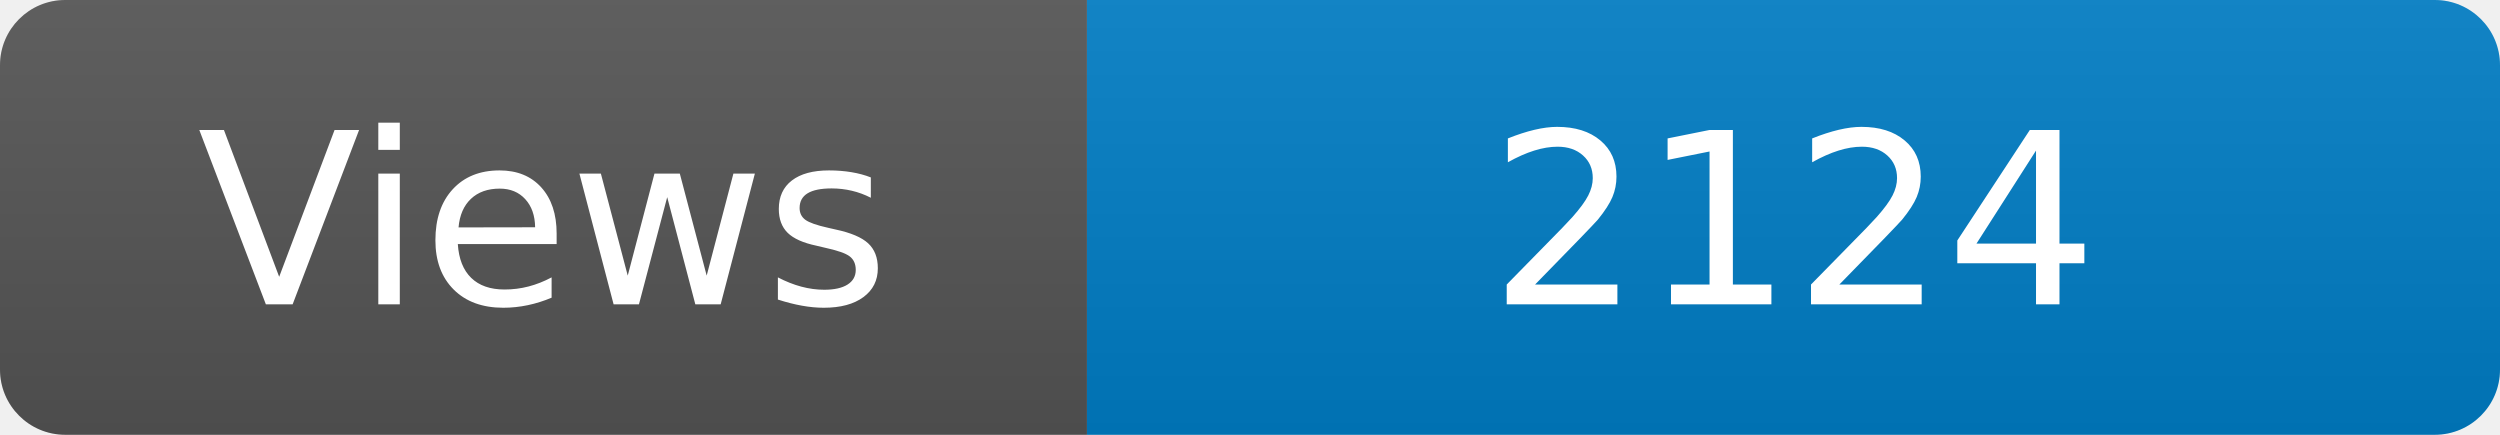
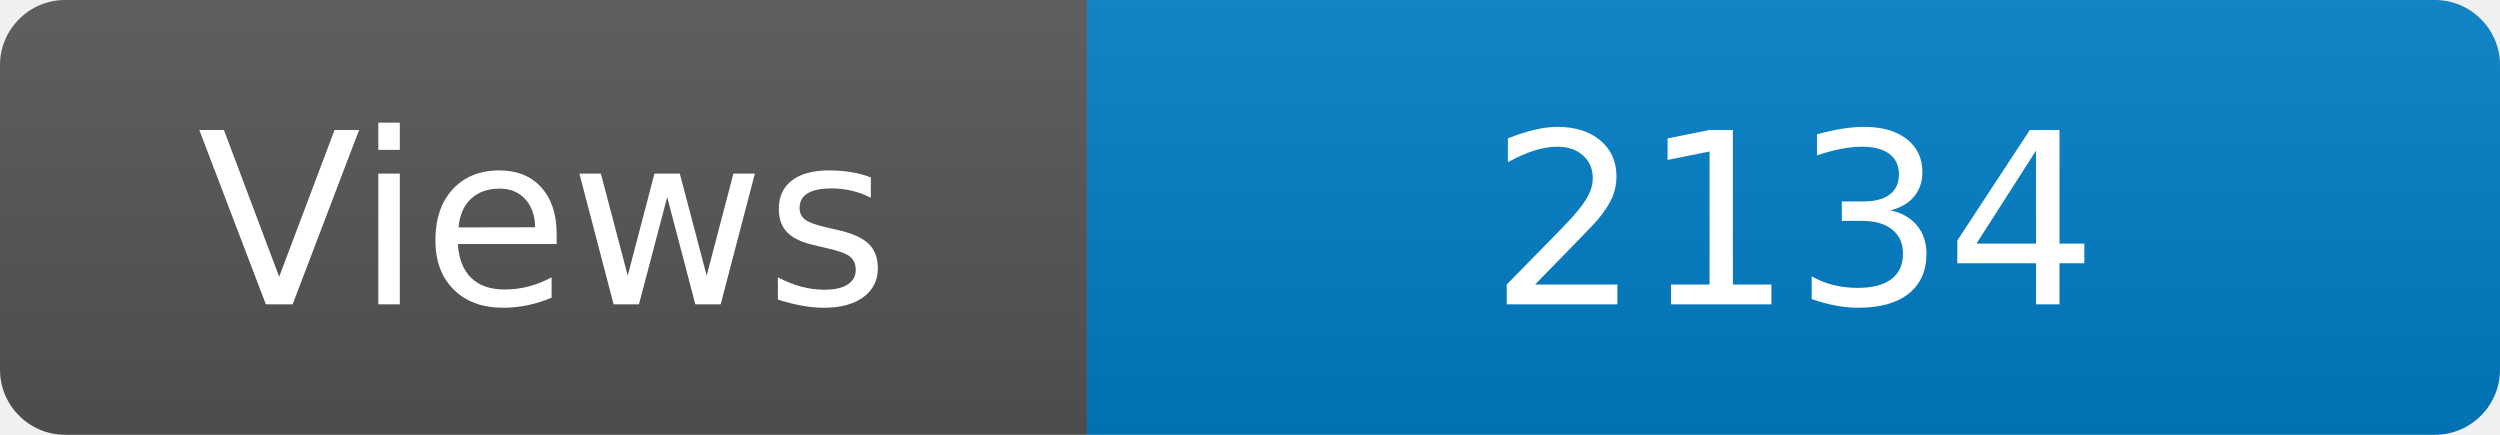
<svg xmlns="http://www.w3.org/2000/svg" width="115" height="20" role="img" aria-label="Maintained?: yes">
  <linearGradient id="s" x2="0" y2="100%">
    <stop offset="0" stop-color="#bbb" stop-opacity=".1" />
    <stop offset="1" stop-opacity=".1" />
  </linearGradient>
  <clipPath id="r">
    <rect width="115" height="20" rx="3" fill="#fff" />
  </clipPath>
  <g clip-path="url(#r)">
    <rect width="50" height="20" fill="#555" />
    <rect x="50" width="160" height="20" fill="#007ec6" />
    <rect width="115" height="20" fill="url(#s)" />
  </g>
  <g fill="#fff" text-anchor="middle" font-family="Verdana,Geneva,DejaVu Sans,sans-serif" font-size="110">
    <text x="250" y="140" transform="scale(.1)" fill="#fff">Views</text>
-     <text x="825" y="140" transform="scale(.1)" fill="#fff">2124</text>
+     <text x="825" y="140" transform="scale(.1)" fill="#fff">2134</text>
  </g>
</svg>
